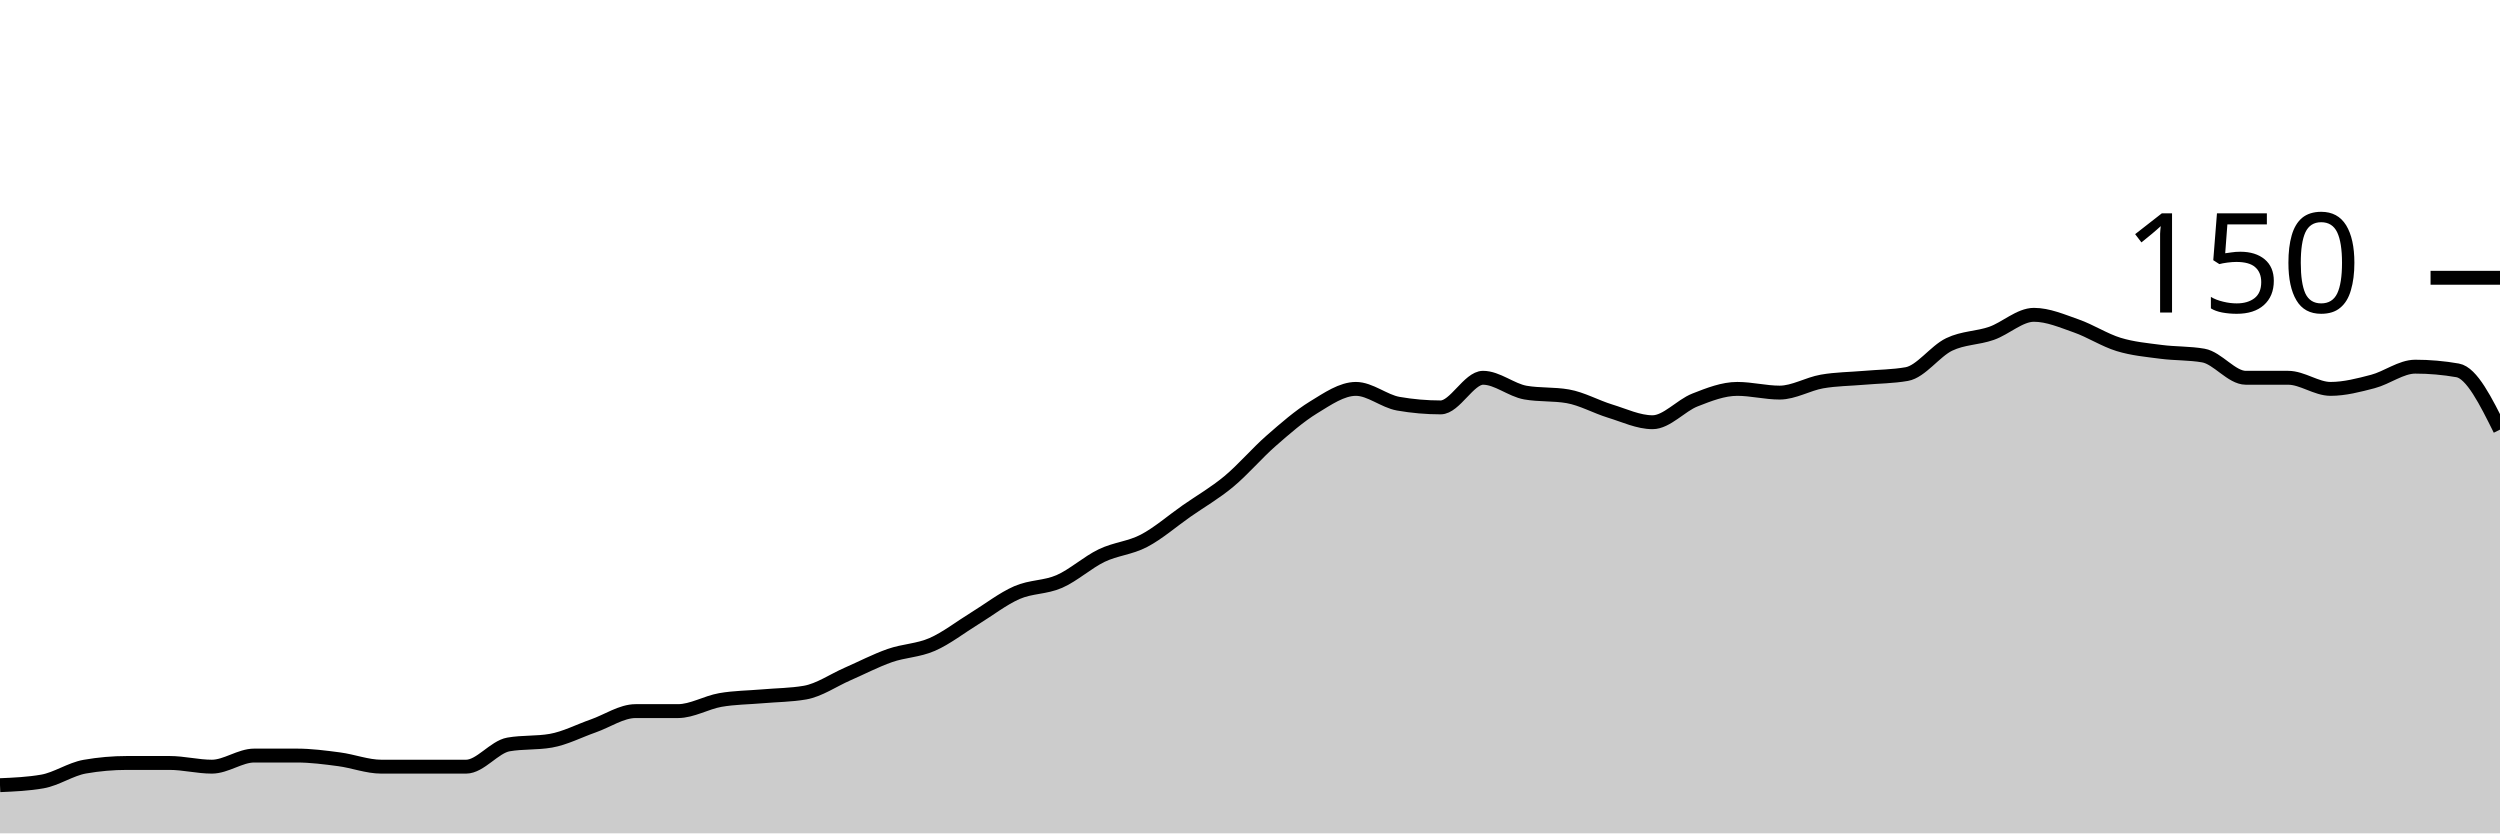
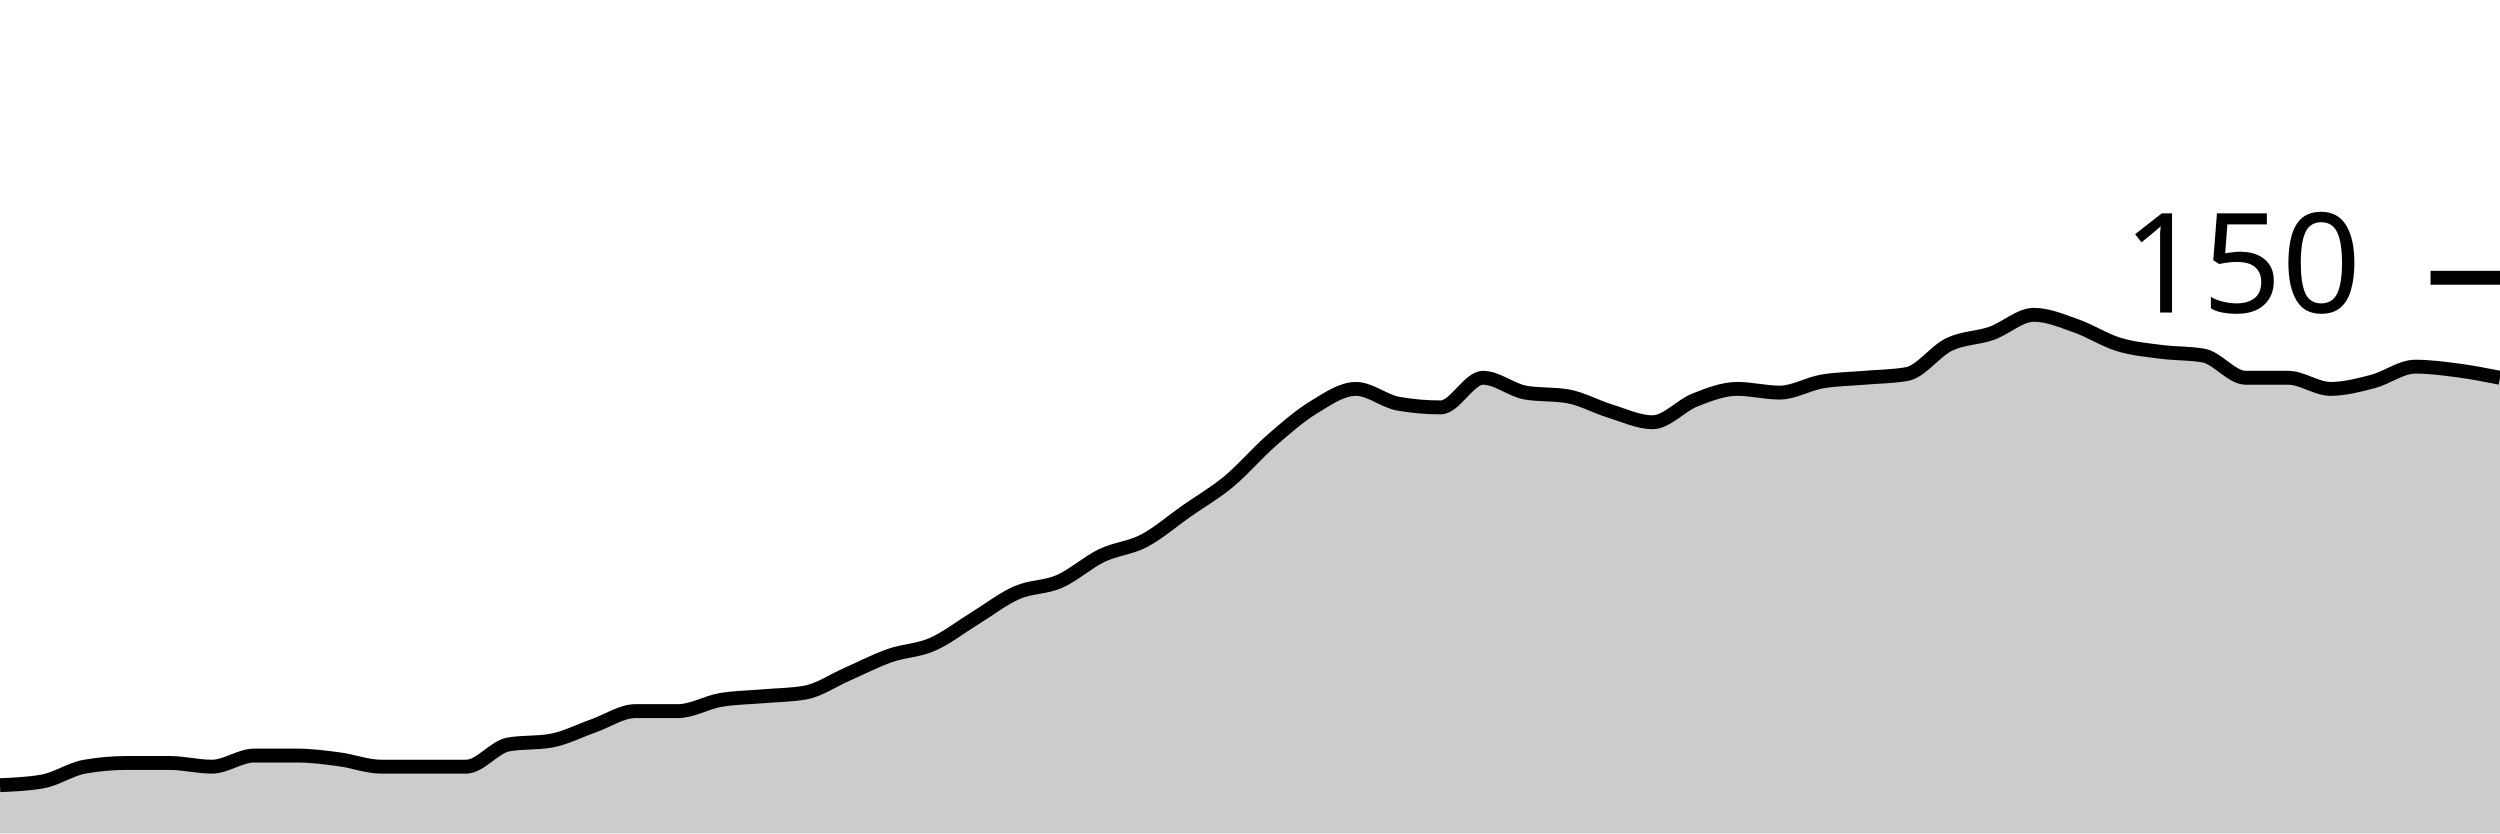
<svg xmlns="http://www.w3.org/2000/svg" viewBox="0 0 180 60">
  <g transform="translate(0,20)">
-     <path class="area" fill="rgba(0, 0, 0, 0.2)" d="M0,36.533C1.017,36.489,2.034,36.444,3.051,36.267C4.068,36.089,5.085,35.378,6.102,35.2C7.119,35.022,8.136,34.933,9.153,34.933C10.169,34.933,11.186,34.933,12.203,34.933C13.22,34.933,14.237,35.2,15.254,35.2C16.271,35.2,17.288,34.4,18.305,34.4C19.322,34.4,20.339,34.4,21.356,34.4C22.373,34.4,23.39,34.533,24.407,34.667C25.424,34.8,26.441,35.2,27.458,35.2C28.475,35.2,29.492,35.2,30.508,35.2C31.525,35.2,32.542,35.2,33.559,35.2C34.576,35.2,35.593,33.778,36.61,33.6C37.627,33.422,38.644,33.511,39.661,33.333C40.678,33.156,41.695,32.622,42.712,32.267C43.729,31.911,44.746,31.2,45.763,31.2C46.78,31.2,47.797,31.2,48.814,31.2C49.831,31.2,50.847,30.578,51.864,30.4C52.881,30.222,53.898,30.222,54.915,30.133C55.932,30.044,56.949,30.044,57.966,29.867C58.983,29.689,60,28.978,61.017,28.533C62.034,28.089,63.051,27.556,64.068,27.2C65.085,26.844,66.102,26.844,67.119,26.4C68.136,25.956,69.153,25.156,70.169,24.533C71.186,23.911,72.203,23.111,73.22,22.667C74.237,22.222,75.254,22.311,76.271,21.867C77.288,21.422,78.305,20.489,79.322,20C80.339,19.511,81.356,19.467,82.373,18.933C83.39,18.4,84.407,17.511,85.424,16.8C86.441,16.089,87.458,15.511,88.475,14.667C89.492,13.822,90.508,12.622,91.525,11.733C92.542,10.844,93.559,9.956,94.576,9.333C95.593,8.711,96.61,8,97.627,8C98.644,8,99.661,8.889,100.678,9.067C101.695,9.244,102.712,9.333,103.729,9.333C104.746,9.333,105.763,7.2,106.78,7.2C107.797,7.2,108.814,8.089,109.831,8.267C110.847,8.444,111.864,8.356,112.881,8.533C113.898,8.711,114.915,9.289,115.932,9.6C116.949,9.911,117.966,10.4,118.983,10.4C120,10.4,121.017,9.2,122.034,8.8C123.051,8.4,124.068,8,125.085,8C126.102,8,127.119,8.267,128.136,8.267C129.153,8.267,130.169,7.644,131.186,7.467C132.203,7.289,133.22,7.289,134.237,7.2C135.254,7.111,136.271,7.111,137.288,6.933C138.305,6.756,139.322,5.289,140.339,4.8C141.356,4.311,142.373,4.356,143.39,4C144.407,3.644,145.424,2.667,146.441,2.667C147.458,2.667,148.475,3.111,149.492,3.467C150.508,3.822,151.525,4.489,152.542,4.8C153.559,5.111,154.576,5.2,155.593,5.333C156.61,5.467,157.627,5.422,158.644,5.6C159.661,5.778,160.678,7.2,161.695,7.2C162.712,7.2,163.729,7.2,164.746,7.2C165.763,7.2,166.78,8,167.797,8C168.814,8,169.831,7.733,170.847,7.467C171.864,7.2,172.881,6.4,173.898,6.4C174.915,6.4,175.932,6.489,176.949,6.667C177.966,6.844,178.983,8.889,180,10.933L180,40C178.983,40,177.966,40,176.949,40C175.932,40,174.915,40,173.898,40C172.881,40,171.864,40,170.847,40C169.831,40,168.814,40,167.797,40C166.78,40,165.763,40,164.746,40C163.729,40,162.712,40,161.695,40C160.678,40,159.661,40,158.644,40C157.627,40,156.61,40,155.593,40C154.576,40,153.559,40,152.542,40C151.525,40,150.508,40,149.492,40C148.475,40,147.458,40,146.441,40C145.424,40,144.407,40,143.39,40C142.373,40,141.356,40,140.339,40C139.322,40,138.305,40,137.288,40C136.271,40,135.254,40,134.237,40C133.22,40,132.203,40,131.186,40C130.169,40,129.153,40,128.136,40C127.119,40,126.102,40,125.085,40C124.068,40,123.051,40,122.034,40C121.017,40,120,40,118.983,40C117.966,40,116.949,40,115.932,40C114.915,40,113.898,40,112.881,40C111.864,40,110.847,40,109.831,40C108.814,40,107.797,40,106.78,40C105.763,40,104.746,40,103.729,40C102.712,40,101.695,40,100.678,40C99.661,40,98.644,40,97.627,40C96.61,40,95.593,40,94.576,40C93.559,40,92.542,40,91.525,40C90.508,40,89.492,40,88.475,40C87.458,40,86.441,40,85.424,40C84.407,40,83.39,40,82.373,40C81.356,40,80.339,40,79.322,40C78.305,40,77.288,40,76.271,40C75.254,40,74.237,40,73.22,40C72.203,40,71.186,40,70.169,40C69.153,40,68.136,40,67.119,40C66.102,40,65.085,40,64.068,40C63.051,40,62.034,40,61.017,40C60,40,58.983,40,57.966,40C56.949,40,55.932,40,54.915,40C53.898,40,52.881,40,51.864,40C50.847,40,49.831,40,48.814,40C47.797,40,46.78,40,45.763,40C44.746,40,43.729,40,42.712,40C41.695,40,40.678,40,39.661,40C38.644,40,37.627,40,36.61,40C35.593,40,34.576,40,33.559,40C32.542,40,31.525,40,30.508,40C29.492,40,28.475,40,27.458,40C26.441,40,25.424,40,24.407,40C23.39,40,22.373,40,21.356,40C20.339,40,19.322,40,18.305,40C17.288,40,16.271,40,15.254,40C14.237,40,13.22,40,12.203,40C11.186,40,10.169,40,9.153,40C8.136,40,7.119,40,6.102,40C5.085,40,4.068,40,3.051,40C2.034,40,1.017,40,0,40Z" />
-     <path class="line" stroke="black" fill="none" d="M0,36.533C1.017,36.489,2.034,36.444,3.051,36.267C4.068,36.089,5.085,35.378,6.102,35.2C7.119,35.022,8.136,34.933,9.153,34.933C10.169,34.933,11.186,34.933,12.203,34.933C13.22,34.933,14.237,35.2,15.254,35.2C16.271,35.2,17.288,34.4,18.305,34.4C19.322,34.4,20.339,34.4,21.356,34.4C22.373,34.4,23.39,34.533,24.407,34.667C25.424,34.8,26.441,35.2,27.458,35.2C28.475,35.2,29.492,35.2,30.508,35.2C31.525,35.2,32.542,35.2,33.559,35.2C34.576,35.2,35.593,33.778,36.61,33.6C37.627,33.422,38.644,33.511,39.661,33.333C40.678,33.156,41.695,32.622,42.712,32.267C43.729,31.911,44.746,31.2,45.763,31.2C46.78,31.2,47.797,31.2,48.814,31.2C49.831,31.2,50.847,30.578,51.864,30.4C52.881,30.222,53.898,30.222,54.915,30.133C55.932,30.044,56.949,30.044,57.966,29.867C58.983,29.689,60,28.978,61.017,28.533C62.034,28.089,63.051,27.556,64.068,27.2C65.085,26.844,66.102,26.844,67.119,26.4C68.136,25.956,69.153,25.156,70.169,24.533C71.186,23.911,72.203,23.111,73.22,22.667C74.237,22.222,75.254,22.311,76.271,21.867C77.288,21.422,78.305,20.489,79.322,20C80.339,19.511,81.356,19.467,82.373,18.933C83.39,18.4,84.407,17.511,85.424,16.8C86.441,16.089,87.458,15.511,88.475,14.667C89.492,13.822,90.508,12.622,91.525,11.733C92.542,10.844,93.559,9.956,94.576,9.333C95.593,8.711,96.61,8,97.627,8C98.644,8,99.661,8.889,100.678,9.067C101.695,9.244,102.712,9.333,103.729,9.333C104.746,9.333,105.763,7.2,106.78,7.2C107.797,7.2,108.814,8.089,109.831,8.267C110.847,8.444,111.864,8.356,112.881,8.533C113.898,8.711,114.915,9.289,115.932,9.6C116.949,9.911,117.966,10.4,118.983,10.4C120,10.4,121.017,9.2,122.034,8.8C123.051,8.4,124.068,8,125.085,8C126.102,8,127.119,8.267,128.136,8.267C129.153,8.267,130.169,7.644,131.186,7.467C132.203,7.289,133.22,7.289,134.237,7.2C135.254,7.111,136.271,7.111,137.288,6.933C138.305,6.756,139.322,5.289,140.339,4.8C141.356,4.311,142.373,4.356,143.39,4C144.407,3.644,145.424,2.667,146.441,2.667C147.458,2.667,148.475,3.111,149.492,3.467C150.508,3.822,151.525,4.489,152.542,4.8C153.559,5.111,154.576,5.2,155.593,5.333C156.61,5.467,157.627,5.422,158.644,5.6C159.661,5.778,160.678,7.2,161.695,7.2C162.712,7.2,163.729,7.2,164.746,7.2C165.763,7.2,166.78,8,167.797,8C168.814,8,169.831,7.733,170.847,7.467C171.864,7.2,172.881,6.4,173.898,6.4C174.915,6.4,175.932,6.489,176.949,6.667C177.966,6.844,178.983,8.889,180,10.933" />
+     <path class="area" fill="rgba(0, 0, 0, 0.2)" d="M0,36.533C1.017,36.489,2.034,36.444,3.051,36.267C4.068,36.089,5.085,35.378,6.102,35.2C7.119,35.022,8.136,34.933,9.153,34.933C10.169,34.933,11.186,34.933,12.203,34.933C13.22,34.933,14.237,35.2,15.254,35.2C16.271,35.2,17.288,34.4,18.305,34.4C19.322,34.4,20.339,34.4,21.356,34.4C22.373,34.4,23.39,34.533,24.407,34.667C25.424,34.8,26.441,35.2,27.458,35.2C28.475,35.2,29.492,35.2,30.508,35.2C31.525,35.2,32.542,35.2,33.559,35.2C34.576,35.2,35.593,33.778,36.61,33.6C37.627,33.422,38.644,33.511,39.661,33.333C40.678,33.156,41.695,32.622,42.712,32.267C43.729,31.911,44.746,31.2,45.763,31.2C46.78,31.2,47.797,31.2,48.814,31.2C49.831,31.2,50.847,30.578,51.864,30.4C52.881,30.222,53.898,30.222,54.915,30.133C55.932,30.044,56.949,30.044,57.966,29.867C58.983,29.689,60,28.978,61.017,28.533C62.034,28.089,63.051,27.556,64.068,27.2C65.085,26.844,66.102,26.844,67.119,26.4C68.136,25.956,69.153,25.156,70.169,24.533C71.186,23.911,72.203,23.111,73.22,22.667C74.237,22.222,75.254,22.311,76.271,21.867C77.288,21.422,78.305,20.489,79.322,20C80.339,19.511,81.356,19.467,82.373,18.933C83.39,18.4,84.407,17.511,85.424,16.8C86.441,16.089,87.458,15.511,88.475,14.667C89.492,13.822,90.508,12.622,91.525,11.733C92.542,10.844,93.559,9.956,94.576,9.333C95.593,8.711,96.61,8,97.627,8C98.644,8,99.661,8.889,100.678,9.067C101.695,9.244,102.712,9.333,103.729,9.333C104.746,9.333,105.763,7.2,106.78,7.2C107.797,7.2,108.814,8.089,109.831,8.267C110.847,8.444,111.864,8.356,112.881,8.533C113.898,8.711,114.915,9.289,115.932,9.6C116.949,9.911,117.966,10.4,118.983,10.4C120,10.4,121.017,9.2,122.034,8.8C123.051,8.4,124.068,8,125.085,8C126.102,8,127.119,8.267,128.136,8.267C129.153,8.267,130.169,7.644,131.186,7.467C132.203,7.289,133.22,7.289,134.237,7.2C135.254,7.111,136.271,7.111,137.288,6.933C138.305,6.756,139.322,5.289,140.339,4.8C141.356,4.311,142.373,4.356,143.39,4C144.407,3.644,145.424,2.667,146.441,2.667C147.458,2.667,148.475,3.111,149.492,3.467C150.508,3.822,151.525,4.489,152.542,4.8C153.559,5.111,154.576,5.2,155.593,5.333C156.61,5.467,157.627,5.422,158.644,5.6C159.661,5.778,160.678,7.2,161.695,7.2C162.712,7.2,163.729,7.2,164.746,7.2C165.763,7.2,166.78,8,167.797,8C168.814,8,169.831,7.733,170.847,7.467C171.864,7.2,172.881,6.4,173.898,6.4C174.915,6.4,175.932,6.533,176.949,6.667C177.966,6.8,178.983,7,180,7.2L180,40C178.983,40,177.966,40,176.949,40C175.932,40,174.915,40,173.898,40C172.881,40,171.864,40,170.847,40C169.831,40,168.814,40,167.797,40C166.78,40,165.763,40,164.746,40C163.729,40,162.712,40,161.695,40C160.678,40,159.661,40,158.644,40C157.627,40,156.61,40,155.593,40C154.576,40,153.559,40,152.542,40C151.525,40,150.508,40,149.492,40C148.475,40,147.458,40,146.441,40C145.424,40,144.407,40,143.39,40C142.373,40,141.356,40,140.339,40C139.322,40,138.305,40,137.288,40C136.271,40,135.254,40,134.237,40C133.22,40,132.203,40,131.186,40C130.169,40,129.153,40,128.136,40C127.119,40,126.102,40,125.085,40C124.068,40,123.051,40,122.034,40C121.017,40,120,40,118.983,40C117.966,40,116.949,40,115.932,40C114.915,40,113.898,40,112.881,40C111.864,40,110.847,40,109.831,40C108.814,40,107.797,40,106.78,40C105.763,40,104.746,40,103.729,40C102.712,40,101.695,40,100.678,40C99.661,40,98.644,40,97.627,40C96.61,40,95.593,40,94.576,40C93.559,40,92.542,40,91.525,40C90.508,40,89.492,40,88.475,40C87.458,40,86.441,40,85.424,40C84.407,40,83.39,40,82.373,40C81.356,40,80.339,40,79.322,40C78.305,40,77.288,40,76.271,40C75.254,40,74.237,40,73.22,40C72.203,40,71.186,40,70.169,40C69.153,40,68.136,40,67.119,40C66.102,40,65.085,40,64.068,40C63.051,40,62.034,40,61.017,40C60,40,58.983,40,57.966,40C56.949,40,55.932,40,54.915,40C53.898,40,52.881,40,51.864,40C50.847,40,49.831,40,48.814,40C47.797,40,46.78,40,45.763,40C44.746,40,43.729,40,42.712,40C41.695,40,40.678,40,39.661,40C38.644,40,37.627,40,36.61,40C35.593,40,34.576,40,33.559,40C32.542,40,31.525,40,30.508,40C29.492,40,28.475,40,27.458,40C26.441,40,25.424,40,24.407,40C23.39,40,22.373,40,21.356,40C20.339,40,19.322,40,18.305,40C17.288,40,16.271,40,15.254,40C14.237,40,13.22,40,12.203,40C11.186,40,10.169,40,9.153,40C8.136,40,7.119,40,6.102,40C5.085,40,4.068,40,3.051,40C2.034,40,1.017,40,0,40Z" />
+     <path class="line" stroke="black" fill="none" d="M0,36.533C1.017,36.489,2.034,36.444,3.051,36.267C4.068,36.089,5.085,35.378,6.102,35.2C7.119,35.022,8.136,34.933,9.153,34.933C10.169,34.933,11.186,34.933,12.203,34.933C13.22,34.933,14.237,35.2,15.254,35.2C16.271,35.2,17.288,34.4,18.305,34.4C19.322,34.4,20.339,34.4,21.356,34.4C22.373,34.4,23.39,34.533,24.407,34.667C25.424,34.8,26.441,35.2,27.458,35.2C28.475,35.2,29.492,35.2,30.508,35.2C31.525,35.2,32.542,35.2,33.559,35.2C34.576,35.2,35.593,33.778,36.61,33.6C37.627,33.422,38.644,33.511,39.661,33.333C40.678,33.156,41.695,32.622,42.712,32.267C43.729,31.911,44.746,31.2,45.763,31.2C46.78,31.2,47.797,31.2,48.814,31.2C49.831,31.2,50.847,30.578,51.864,30.4C52.881,30.222,53.898,30.222,54.915,30.133C55.932,30.044,56.949,30.044,57.966,29.867C58.983,29.689,60,28.978,61.017,28.533C62.034,28.089,63.051,27.556,64.068,27.2C65.085,26.844,66.102,26.844,67.119,26.4C68.136,25.956,69.153,25.156,70.169,24.533C71.186,23.911,72.203,23.111,73.22,22.667C74.237,22.222,75.254,22.311,76.271,21.867C77.288,21.422,78.305,20.489,79.322,20C80.339,19.511,81.356,19.467,82.373,18.933C83.39,18.4,84.407,17.511,85.424,16.8C86.441,16.089,87.458,15.511,88.475,14.667C89.492,13.822,90.508,12.622,91.525,11.733C92.542,10.844,93.559,9.956,94.576,9.333C95.593,8.711,96.61,8,97.627,8C98.644,8,99.661,8.889,100.678,9.067C101.695,9.244,102.712,9.333,103.729,9.333C104.746,9.333,105.763,7.2,106.78,7.2C107.797,7.2,108.814,8.089,109.831,8.267C110.847,8.444,111.864,8.356,112.881,8.533C113.898,8.711,114.915,9.289,115.932,9.6C116.949,9.911,117.966,10.4,118.983,10.4C120,10.4,121.017,9.2,122.034,8.8C123.051,8.4,124.068,8,125.085,8C126.102,8,127.119,8.267,128.136,8.267C129.153,8.267,130.169,7.644,131.186,7.467C132.203,7.289,133.22,7.289,134.237,7.2C135.254,7.111,136.271,7.111,137.288,6.933C138.305,6.756,139.322,5.289,140.339,4.8C141.356,4.311,142.373,4.356,143.39,4C144.407,3.644,145.424,2.667,146.441,2.667C147.458,2.667,148.475,3.111,149.492,3.467C150.508,3.822,151.525,4.489,152.542,4.8C153.559,5.111,154.576,5.2,155.593,5.333C156.61,5.467,157.627,5.422,158.644,5.6C159.661,5.778,160.678,7.2,161.695,7.2C162.712,7.2,163.729,7.2,164.746,7.2C165.763,7.2,166.78,8,167.797,8C168.814,8,169.831,7.733,170.847,7.467C171.864,7.2,172.881,6.4,173.898,6.4C174.915,6.4,175.932,6.533,176.949,6.667C177.966,6.8,178.983,7,180,7.2" />
    <path class="axis-ceiling" stroke-width="1" stroke="black" fill="none" d="M175,0L180,0" />
    <text class="axis-ceiling-label" font-family="sans-serif" text-anchor="end" font-size="10px" x="170" y="2.5">150</text>
  </g>
</svg>
